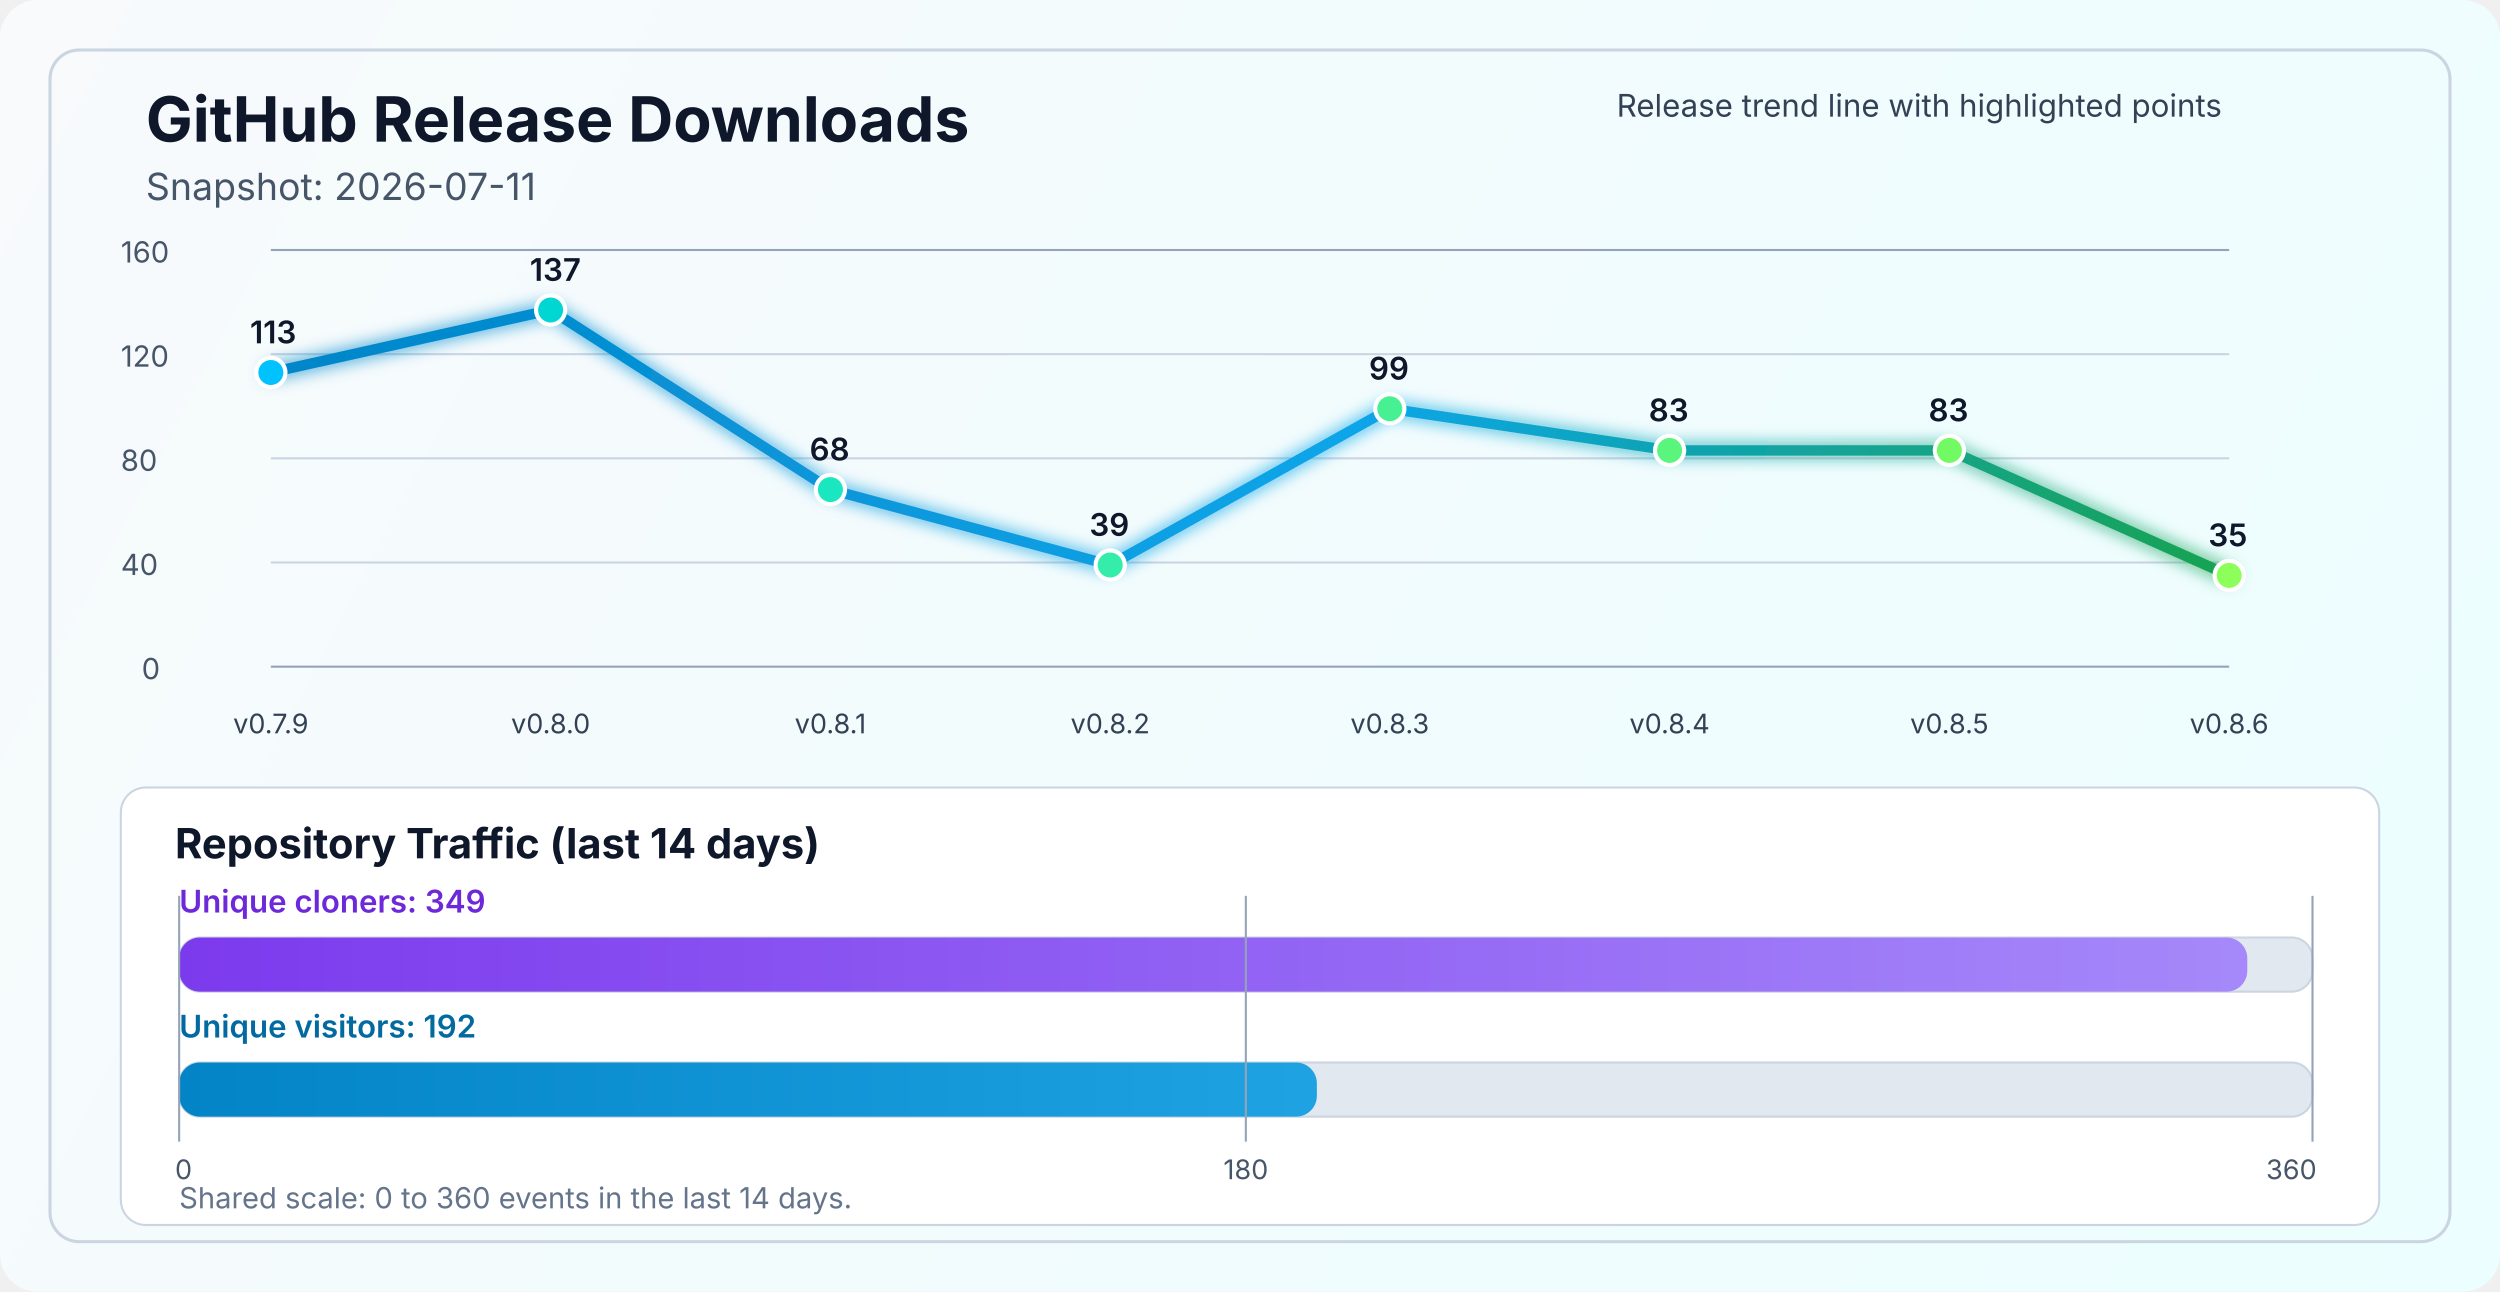
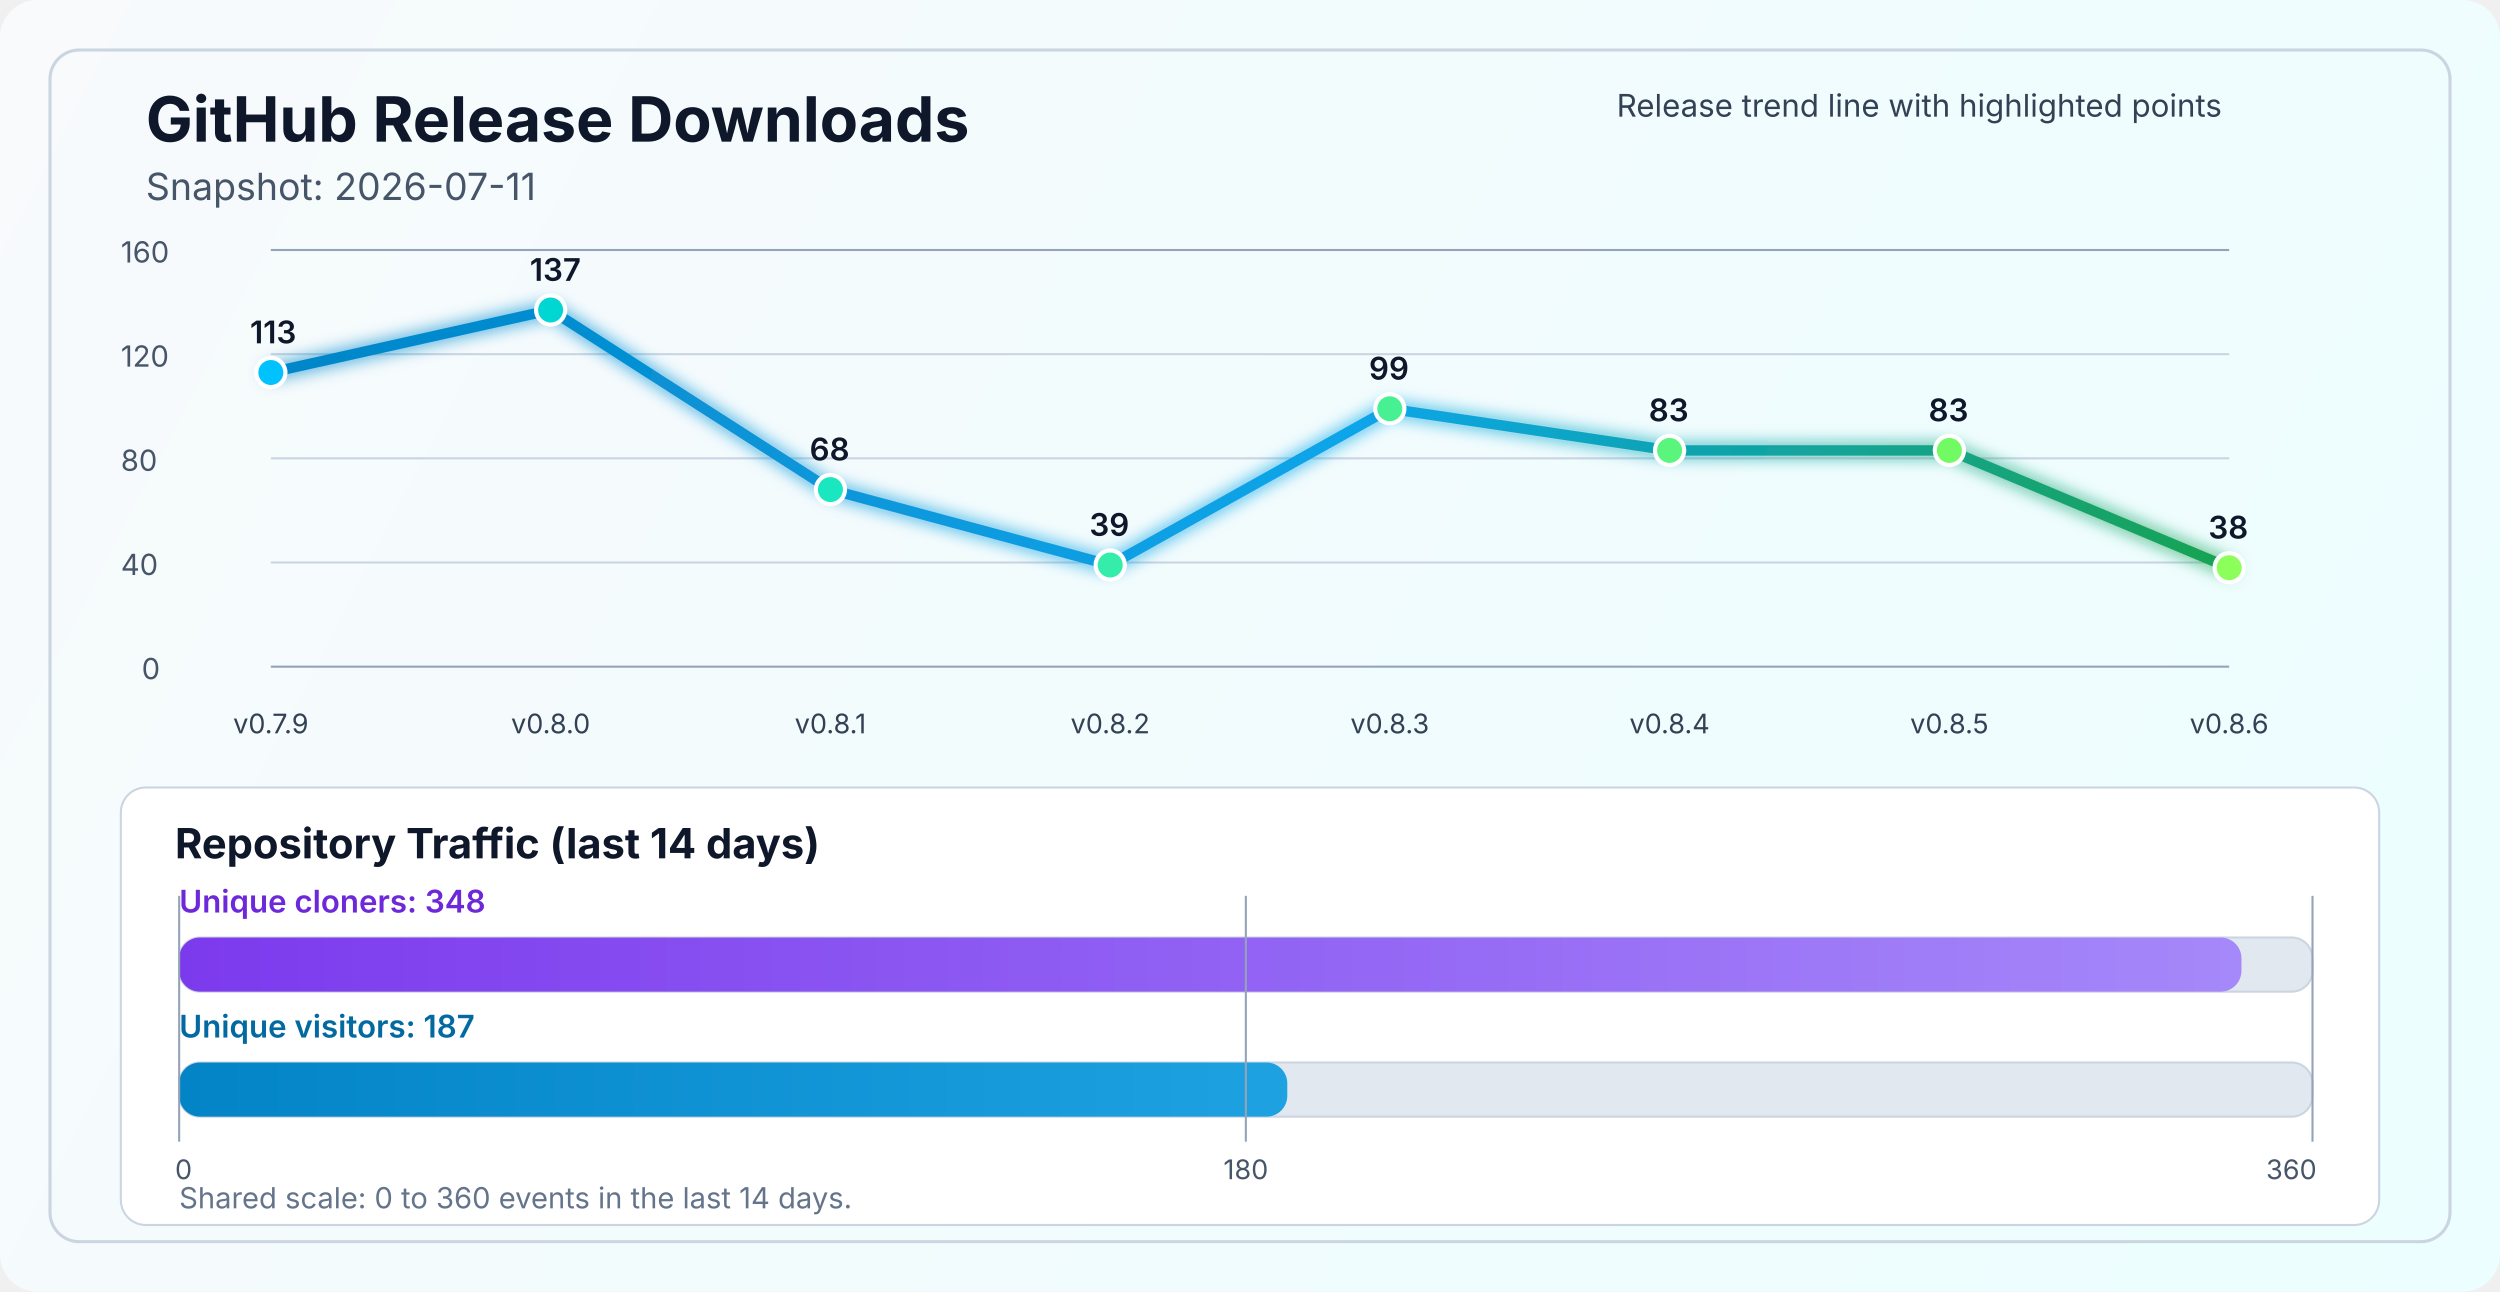
<svg xmlns="http://www.w3.org/2000/svg" width="1200" height="620" viewBox="0 0 1200 620" fill="none" role="img" aria-labelledby="title desc">
  <defs>
    <linearGradient id="bg" x1="0" y1="0" x2="1200" y2="620" gradientUnits="userSpaceOnUse">
      <stop stop-color="#F8FAFC" />
      <stop offset="1" stop-color="#ECFEFF" />
    </linearGradient>
    <linearGradient id="line" x1="130" y1="86" x2="1070" y2="340" gradientUnits="userSpaceOnUse">
      <stop stop-color="#0284C7" />
      <stop offset="0.55" stop-color="#0EA5E9" />
      <stop offset="1" stop-color="#16A34A" />
    </linearGradient>
    <linearGradient id="cloneFill" x1="86" y1="450" x2="1110" y2="450" gradientUnits="userSpaceOnUse">
      <stop stop-color="#7C3AED" />
      <stop offset="1" stop-color="#A78BFA" />
    </linearGradient>
    <linearGradient id="viewFill" x1="86" y1="482" x2="1110" y2="482" gradientUnits="userSpaceOnUse">
      <stop stop-color="#0284C7" />
      <stop offset="1" stop-color="#38BDF8" />
    </linearGradient>
    <filter id="glow" x="-50%" y="-50%" width="200%" height="200%">
      <feGaussianBlur stdDeviation="4" result="blur" />
      <feMerge>
        <feMergeNode in="blur" />
        <feMergeNode in="SourceGraphic" />
      </feMerge>
    </filter>
  </defs>
  <rect width="1200" height="620" rx="18" fill="url(#bg)" />
  <rect x="24" y="24" width="1152" height="572" rx="14" stroke="#CBD5E1" stroke-width="1.5" />
  <text x="70" y="68" fill="#0F172A" font-size="30" font-family="SF Pro Display, -apple-system, BlinkMacSystemFont, Segoe UI, sans-serif" font-weight="700">GitHub Release Downloads</text>
  <text x="70" y="96" fill="#475569" font-size="18" font-family="SF Pro Text, -apple-system, BlinkMacSystemFont, Segoe UI, sans-serif">Snapshot: 2026-07-11</text>
  <line x1="130" y1="320.0" x2="1070" y2="320.0" stroke="#94A3B8" stroke-width="1" />
  <line x1="130" y1="270.0" x2="1070" y2="270.0" stroke="#CBD5E1" stroke-width="1" />
  <line x1="130" y1="220.0" x2="1070" y2="220.0" stroke="#CBD5E1" stroke-width="1" />
  <line x1="130" y1="170.0" x2="1070" y2="170.0" stroke="#CBD5E1" stroke-width="1" />
  <line x1="130" y1="120.0" x2="1070" y2="120.0" stroke="#94A3B8" stroke-width="1" />
  <text x="68" y="326.0" fill="#475569" font-size="14" font-family="SF Pro Text, -apple-system, BlinkMacSystemFont, Segoe UI, sans-serif">0</text>
  <text x="58" y="276.0" fill="#475569" font-size="14" font-family="SF Pro Text, -apple-system, BlinkMacSystemFont, Segoe UI, sans-serif">40</text>
  <text x="58" y="226.0" fill="#475569" font-size="14" font-family="SF Pro Text, -apple-system, BlinkMacSystemFont, Segoe UI, sans-serif">80</text>
  <text x="58" y="176.0" fill="#475569" font-size="14" font-family="SF Pro Text, -apple-system, BlinkMacSystemFont, Segoe UI, sans-serif">120</text>
  <text x="58" y="126.0" fill="#475569" font-size="14" font-family="SF Pro Text, -apple-system, BlinkMacSystemFont, Segoe UI, sans-serif">160</text>
-   <polyline points="130.0,178.8 264.3,148.8 398.6,235.0 532.9,271.2 667.1,196.2 801.4,216.2 935.7,216.2 1070.0,276.2" fill="none" stroke="url(#line)" stroke-width="5" stroke-linecap="round" stroke-linejoin="round" filter="url(#glow)" />
+   <polyline points="130.0,178.8 264.3,148.8 398.6,235.0 532.9,271.2 667.1,196.2 801.4,216.2 935.7,216.2 1070.0,272.5" fill="none" stroke="url(#line)" stroke-width="5" stroke-linecap="round" stroke-linejoin="round" filter="url(#glow)" />
  <circle cx="130.0" cy="178.8" r="7" fill="#00C2FF" stroke="#FFFFFF" stroke-width="2" />
  <circle cx="264.3" cy="148.8" r="7" fill="#00D7D2" stroke="#FFFFFF" stroke-width="2" />
  <circle cx="398.6" cy="235.0" r="7" fill="#1AE7C0" stroke="#FFFFFF" stroke-width="2" />
  <circle cx="532.9" cy="271.2" r="7" fill="#34EDAA" stroke="#FFFFFF" stroke-width="2" />
  <circle cx="667.1" cy="196.2" r="7" fill="#47F193" stroke="#FFFFFF" stroke-width="2" />
  <circle cx="801.4" cy="216.2" r="7" fill="#5AF57D" stroke="#FFFFFF" stroke-width="2" />
  <circle cx="935.7" cy="216.2" r="7" fill="#72FA64" stroke="#FFFFFF" stroke-width="2" />
-   <circle cx="1070.0" cy="276.2" r="7" fill="#8CFF5A" stroke="#FFFFFF" stroke-width="2" />
+   <circle cx="1070.0" cy="272.5" r="7" fill="#8CFF5A" stroke="#FFFFFF" stroke-width="2" />
  <text x="130.0" y="352" text-anchor="middle" fill="#334155" font-size="13" font-family="SF Pro Text, -apple-system, BlinkMacSystemFont, Segoe UI, sans-serif">v0.7.9</text>
  <text x="264.3" y="352" text-anchor="middle" fill="#334155" font-size="13" font-family="SF Pro Text, -apple-system, BlinkMacSystemFont, Segoe UI, sans-serif">v0.8.0</text>
  <text x="398.6" y="352" text-anchor="middle" fill="#334155" font-size="13" font-family="SF Pro Text, -apple-system, BlinkMacSystemFont, Segoe UI, sans-serif">v0.8.1</text>
  <text x="532.9" y="352" text-anchor="middle" fill="#334155" font-size="13" font-family="SF Pro Text, -apple-system, BlinkMacSystemFont, Segoe UI, sans-serif">v0.8.2</text>
  <text x="667.1" y="352" text-anchor="middle" fill="#334155" font-size="13" font-family="SF Pro Text, -apple-system, BlinkMacSystemFont, Segoe UI, sans-serif">v0.8.3</text>
  <text x="801.4" y="352" text-anchor="middle" fill="#334155" font-size="13" font-family="SF Pro Text, -apple-system, BlinkMacSystemFont, Segoe UI, sans-serif">v0.8.4</text>
  <text x="935.7" y="352" text-anchor="middle" fill="#334155" font-size="13" font-family="SF Pro Text, -apple-system, BlinkMacSystemFont, Segoe UI, sans-serif">v0.8.5</text>
  <text x="1070.0" y="352" text-anchor="middle" fill="#334155" font-size="13" font-family="SF Pro Text, -apple-system, BlinkMacSystemFont, Segoe UI, sans-serif">v0.8.6</text>
  <text x="120.0" y="164.8" fill="#0F172A" font-size="15" font-family="SF Pro Text, -apple-system, BlinkMacSystemFont, Segoe UI, sans-serif" font-weight="600">113</text>
  <text x="254.3" y="134.8" fill="#0F172A" font-size="15" font-family="SF Pro Text, -apple-system, BlinkMacSystemFont, Segoe UI, sans-serif" font-weight="600">137</text>
  <text x="388.6" y="221.0" fill="#0F172A" font-size="15" font-family="SF Pro Text, -apple-system, BlinkMacSystemFont, Segoe UI, sans-serif" font-weight="600">68</text>
  <text x="522.9" y="257.2" fill="#0F172A" font-size="15" font-family="SF Pro Text, -apple-system, BlinkMacSystemFont, Segoe UI, sans-serif" font-weight="600">39</text>
  <text x="657.1" y="182.2" fill="#0F172A" font-size="15" font-family="SF Pro Text, -apple-system, BlinkMacSystemFont, Segoe UI, sans-serif" font-weight="600">99</text>
  <text x="791.4" y="202.2" fill="#0F172A" font-size="15" font-family="SF Pro Text, -apple-system, BlinkMacSystemFont, Segoe UI, sans-serif" font-weight="600">83</text>
  <text x="925.7" y="202.2" fill="#0F172A" font-size="15" font-family="SF Pro Text, -apple-system, BlinkMacSystemFont, Segoe UI, sans-serif" font-weight="600">83</text>
-   <text x="1060.0" y="262.2" fill="#0F172A" font-size="15" font-family="SF Pro Text, -apple-system, BlinkMacSystemFont, Segoe UI, sans-serif" font-weight="600">35</text>
+   <text x="1060.0" y="258.5" fill="#0F172A" font-size="15" font-family="SF Pro Text, -apple-system, BlinkMacSystemFont, Segoe UI, sans-serif" font-weight="600">38</text>
  <text x="776" y="56" fill="#334155" font-size="15" font-family="SF Pro Text, -apple-system, BlinkMacSystemFont, Segoe UI, sans-serif">Release trend line with highlighted points</text>
  <rect x="58" y="378" width="1084" height="210" rx="12" fill="#FFFFFF" stroke="#CBD5E1" stroke-width="1" />
  <text x="84" y="412" fill="#0F172A" font-size="20" font-family="SF Pro Text, -apple-system, BlinkMacSystemFont, Segoe UI, sans-serif" font-weight="700">Repository Traffic (last 14 days)</text>
-   <text x="86" y="438" fill="#6D28D9" font-size="15" font-family="SF Pro Text, -apple-system, BlinkMacSystemFont, Segoe UI, sans-serif" font-weight="600">Unique cloners: 349</text>
+   <text x="86" y="438" fill="#6D28D9" font-size="15" font-family="SF Pro Text, -apple-system, BlinkMacSystemFont, Segoe UI, sans-serif" font-weight="600">Unique cloners: 348</text>
  <rect x="86" y="450" width="1024" height="26" rx="10" fill="#E2E8F0" stroke="#CBD5E1" stroke-width="1" />
-   <rect x="86" y="450" width="992.7" height="26" rx="10" fill="url(#cloneFill)" />
-   <text x="86" y="498" fill="#0369A1" font-size="15" font-family="SF Pro Text, -apple-system, BlinkMacSystemFont, Segoe UI, sans-serif" font-weight="600">Unique visitors: 192</text>
+   <rect x="86" y="450" width="989.9" height="26" rx="10" fill="url(#cloneFill)" />
+   <text x="86" y="498" fill="#0369A1" font-size="15" font-family="SF Pro Text, -apple-system, BlinkMacSystemFont, Segoe UI, sans-serif" font-weight="600">Unique visitors: 187</text>
  <rect x="86" y="510" width="1024" height="26" rx="10" fill="#E2E8F0" stroke="#CBD5E1" stroke-width="1" />
-   <rect x="86" y="510" width="546.1" height="26" rx="10" fill="url(#viewFill)" />
+   <rect x="86" y="510" width="531.9" height="26" rx="10" fill="url(#viewFill)" />
  <line x1="86" y1="430" x2="86" y2="548" stroke="#94A3B8" stroke-width="1" />
  <line x1="598.0" y1="430" x2="598.0" y2="548" stroke="#94A3B8" stroke-width="1" />
  <line x1="1110" y1="430" x2="1110" y2="548" stroke="#94A3B8" stroke-width="1" />
  <text x="84" y="566" text-anchor="start" fill="#475569" font-size="13" font-family="SF Pro Text, -apple-system, BlinkMacSystemFont, Segoe UI, sans-serif">0</text>
  <text x="598.0" y="566" text-anchor="middle" fill="#475569" font-size="13" font-family="SF Pro Text, -apple-system, BlinkMacSystemFont, Segoe UI, sans-serif">180</text>
  <text x="1112" y="566" text-anchor="end" fill="#475569" font-size="13" font-family="SF Pro Text, -apple-system, BlinkMacSystemFont, Segoe UI, sans-serif">360</text>
  <text x="86" y="580" fill="#64748B" font-size="14" font-family="SF Pro Text, -apple-system, BlinkMacSystemFont, Segoe UI, sans-serif">Shared scale: 0 to 360 events in the last 14 days.</text>
</svg>
